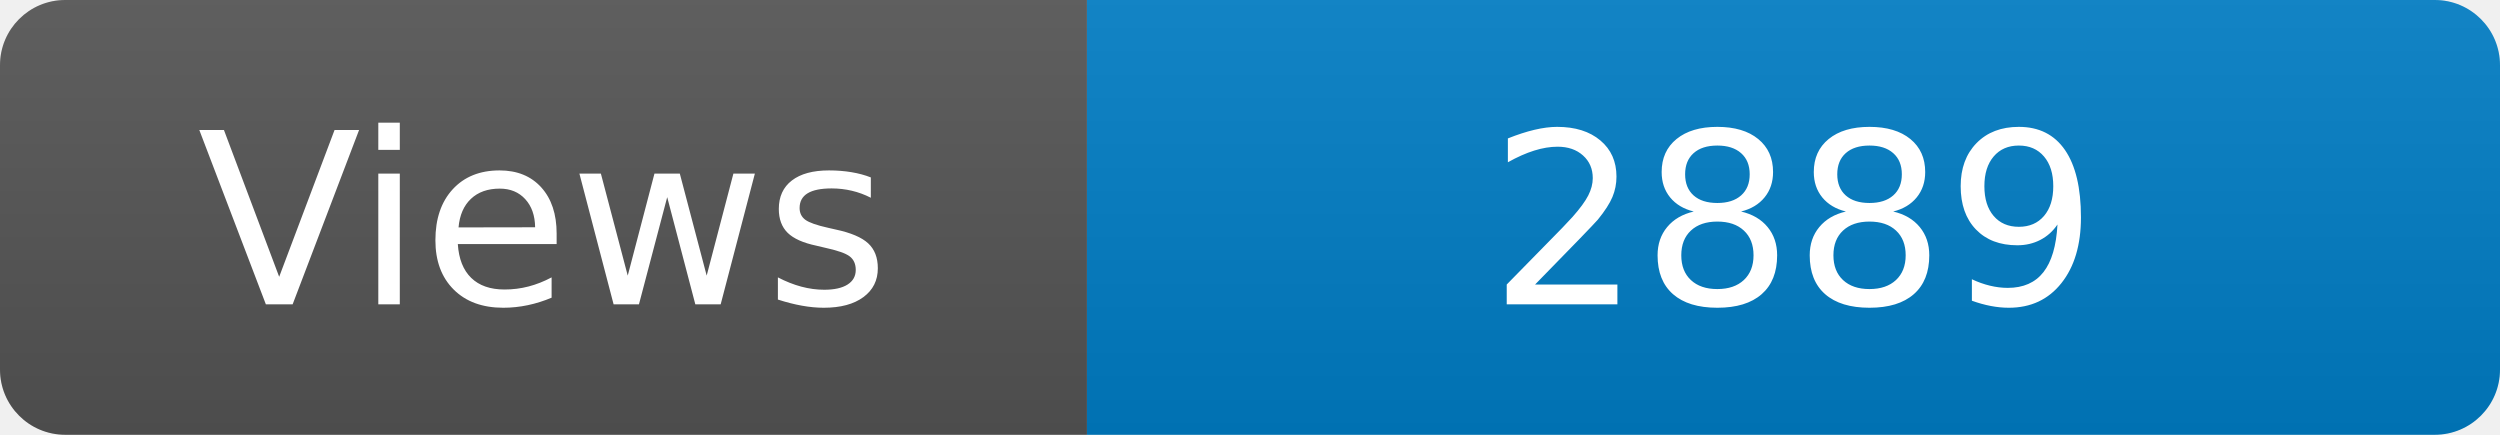
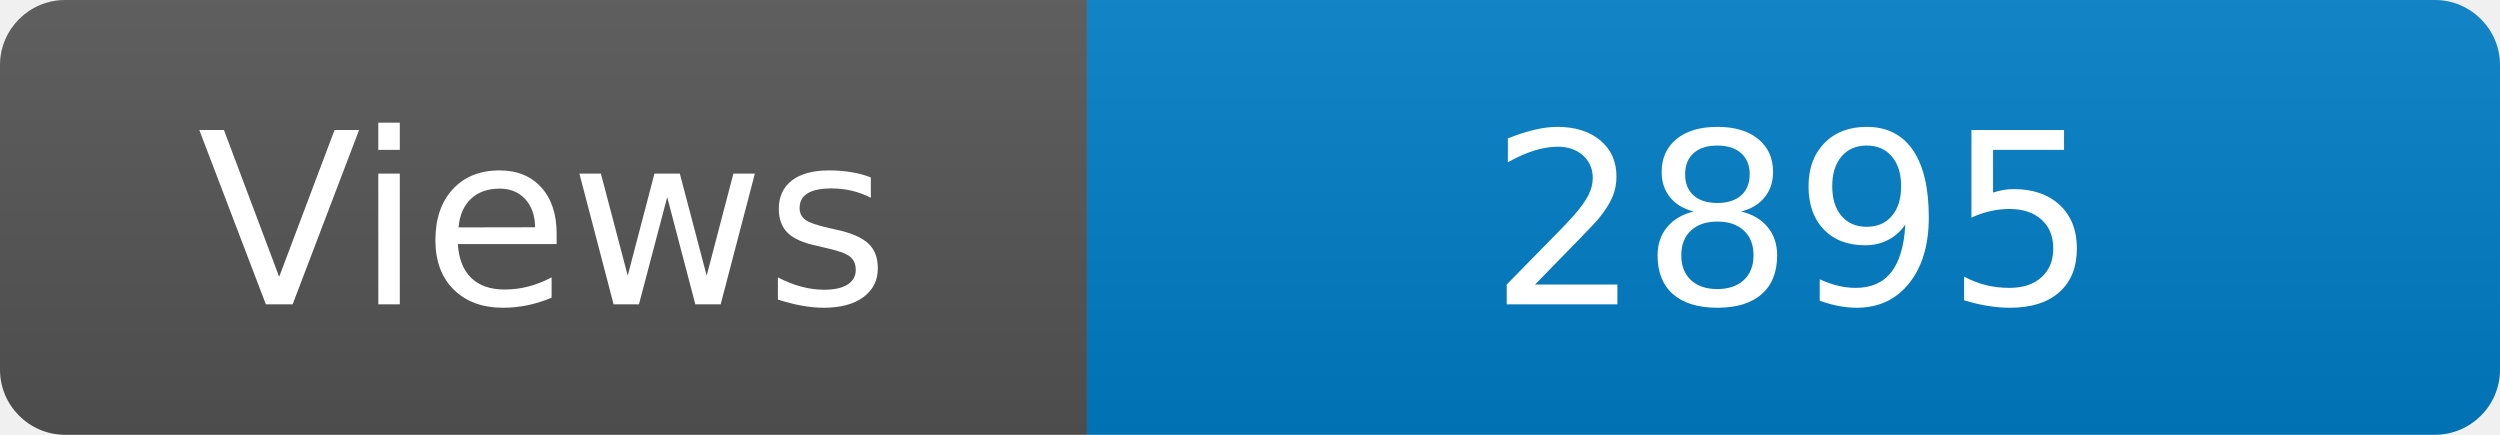
<svg xmlns="http://www.w3.org/2000/svg" width="115" height="20" role="img" aria-label="Maintained?: yes">
  <linearGradient id="s" x2="0" y2="100%">
    <stop offset="0" stop-color="#bbb" stop-opacity=".1" />
    <stop offset="1" stop-opacity=".1" />
  </linearGradient>
  <clipPath id="r">
    <rect width="115" height="20" rx="3" fill="#fff" />
  </clipPath>
  <g clip-path="url(#r)">
    <rect width="50" height="20" fill="#555" />
    <rect x="50" width="160" height="20" fill="#007ec6" />
    <rect width="115" height="20" fill="url(#s)" />
  </g>
  <g fill="#fff" text-anchor="middle" font-family="Verdana,Geneva,DejaVu Sans,sans-serif" font-size="110">
    <text x="250" y="140" transform="scale(.1)" fill="#fff">Views</text>
-     <text x="825" y="140" transform="scale(.1)" fill="#fff">2889</text>
+     <text x="825" y="140" transform="scale(.1)" fill="#fff">2895</text>
  </g>
</svg>
